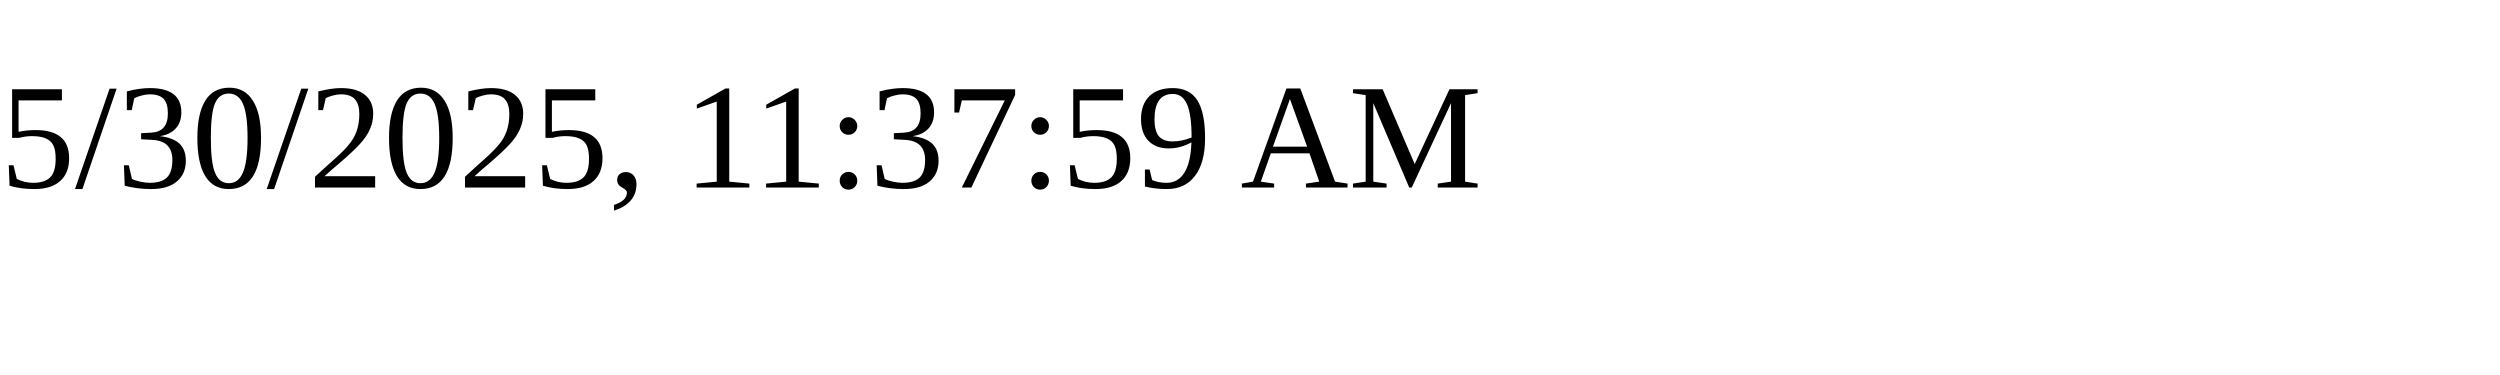
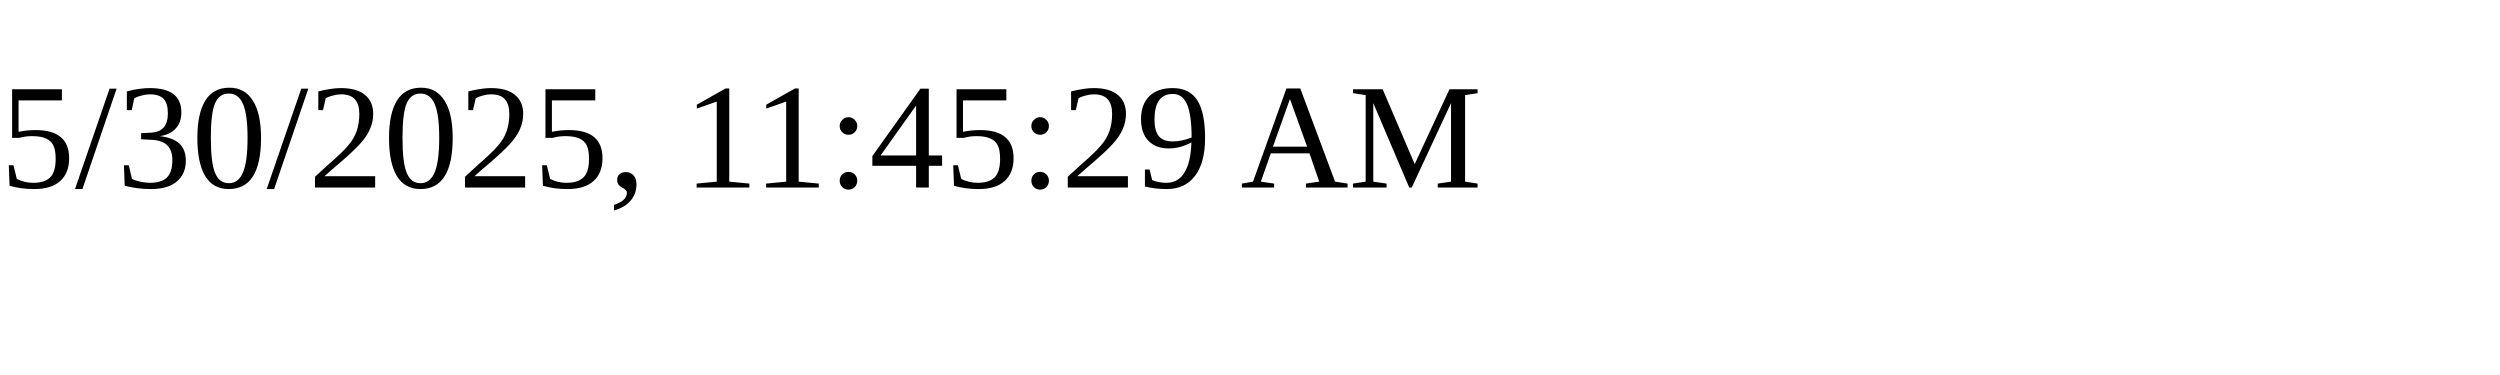
<svg xmlns="http://www.w3.org/2000/svg" height="30" width="200">
-   <text x="0" y="15">5/30/2025, 11:37:59 AM</text>
+   <text x="0" y="15">5/30/2025, 11:45:29 AM</text>
</svg>
